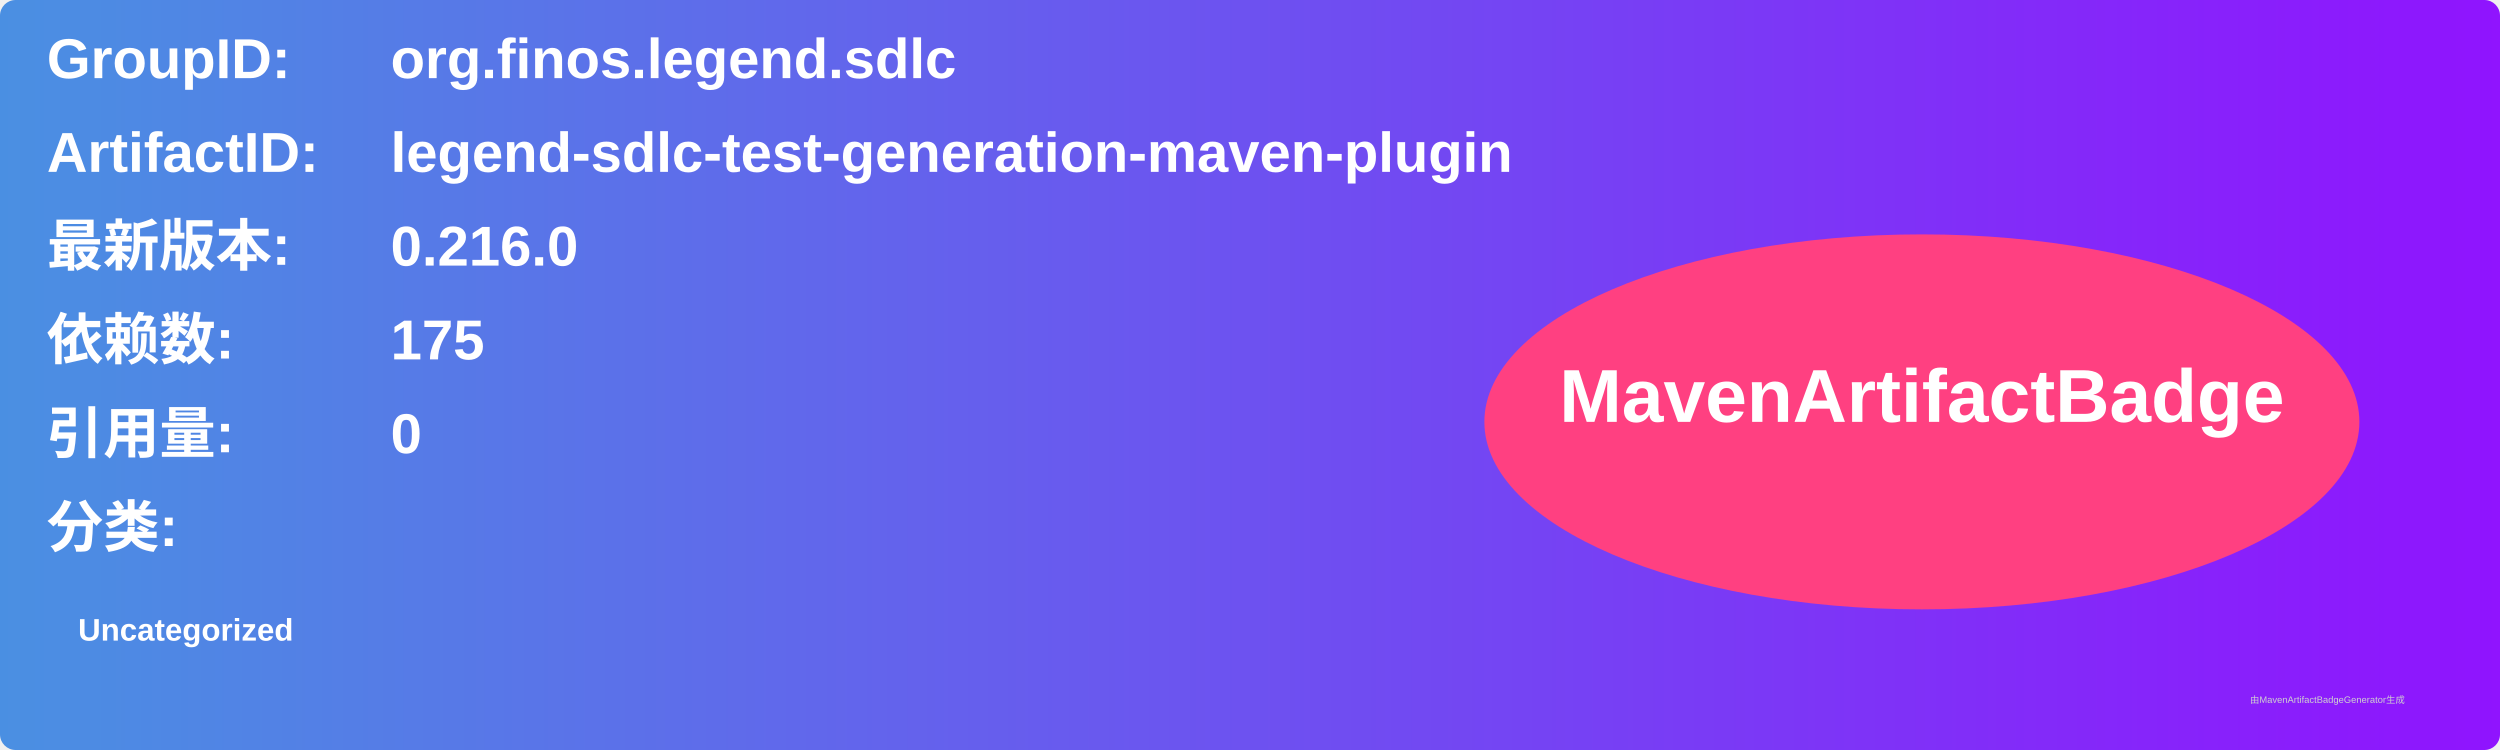
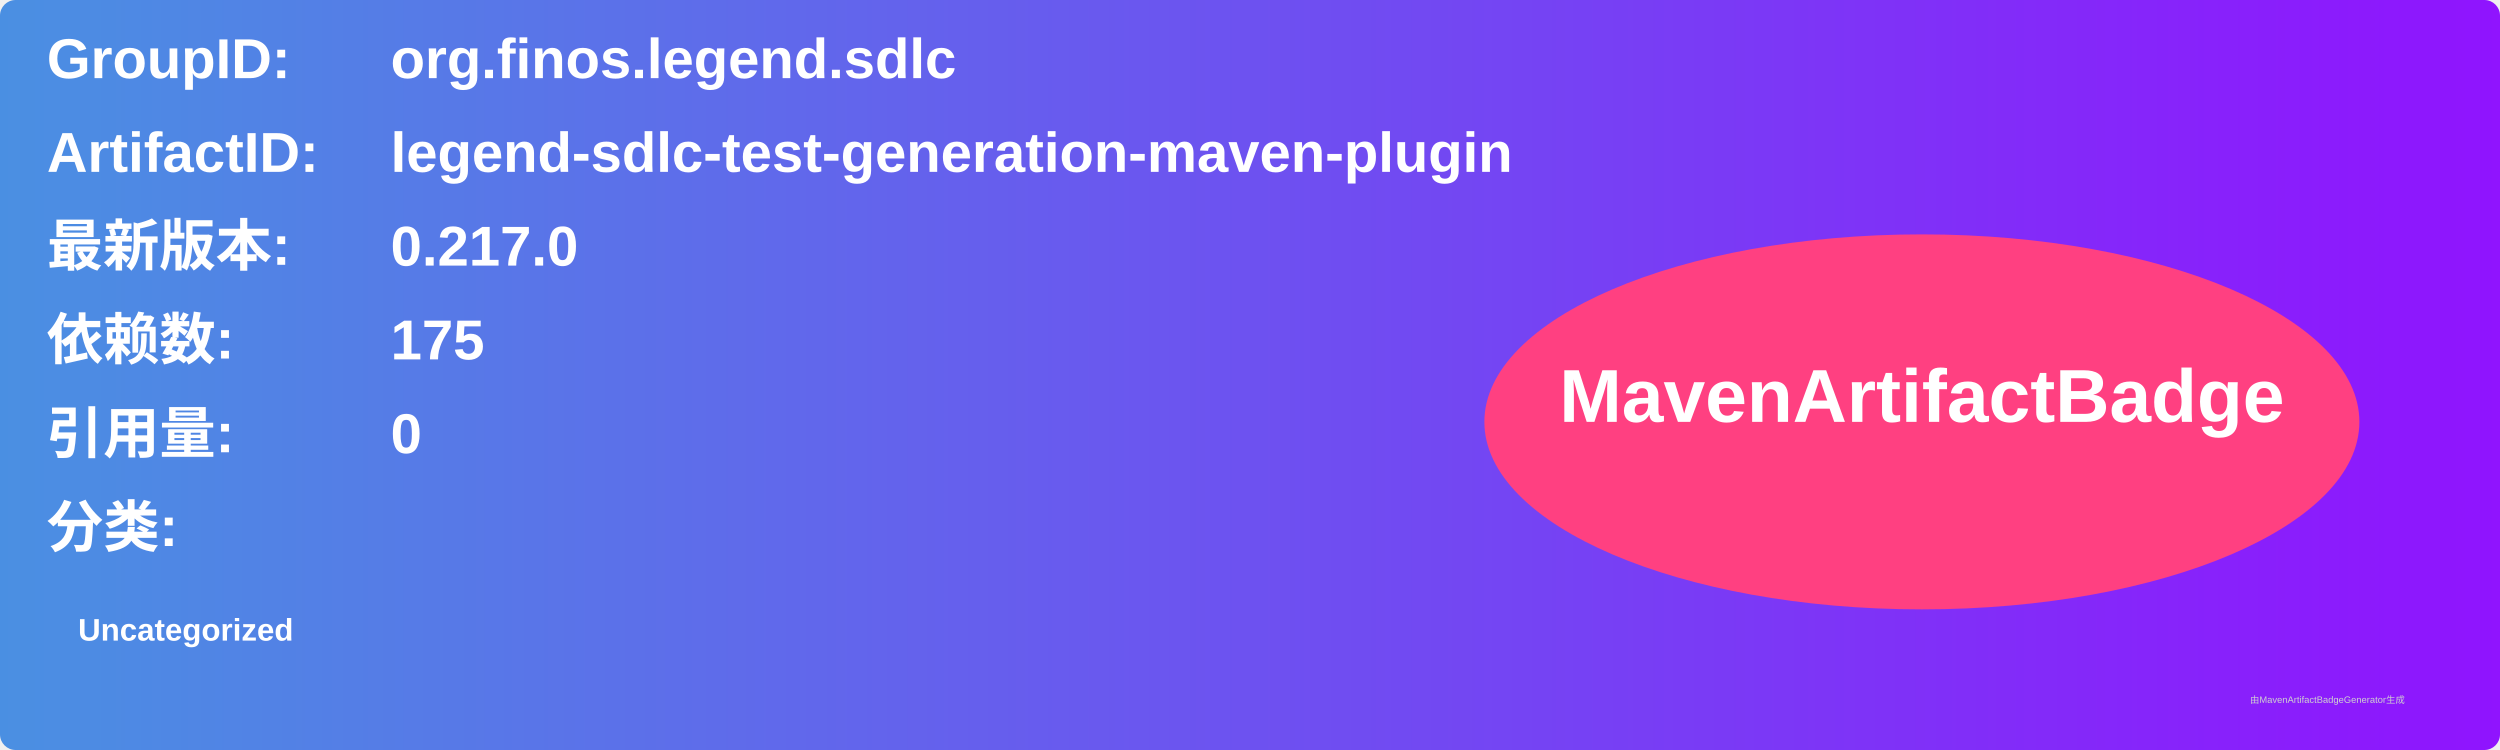
<svg xmlns="http://www.w3.org/2000/svg" width="800" height="240" viewBox="0 0 800 240">
  <linearGradient id="grad" x1="0%" y1="0%" x2="100%" y2="0%">
    <stop offset="0%" stop-color="#4a90e2" />
    <stop offset="100%" stop-color="#9013fe" />
  </linearGradient>
  <rect width="100%" height="100%" rx="5" ry="5" fill="url(#grad)" />
  <g transform="translate(15, 15)">
    <text x="0" y="10" font-family="Arial" font-size="18" fill="white" font-weight="bold" width="260">GroupID:</text>
    <text x="110" y="10" font-family="Arial" font-size="18" fill="white" font-weight="bold" width="460">org.finos.legend.sdlc</text>
    <text x="0" y="40" font-family="Arial" font-size="18" fill="white" font-weight="bold" width="260">ArtifactID:</text>
    <text x="110" y="40" font-family="Arial" font-size="18" fill="white" font-weight="bold" width="460">legend-sdlc-test-generation-maven-plugin</text>
    <text x="0" y="70" font-family="Arial" font-size="18" fill="white" font-weight="bold">最新版本:</text>
    <text x="110" y="70" font-family="Arial" font-size="18" fill="white" font-weight="bold">
-       <tspan font-weight="bold">0.216.0</tspan>
+       <tspan font-weight="bold">0.217.0</tspan>
    </text>
    <text x="0" y="100" font-family="Arial" font-size="18" fill="white" font-weight="bold">依赖数: </text>
    <text x="110" y="100" font-family="Arial" font-size="18" fill="white">
      <tspan font-weight="bold">175</tspan>
    </text>
    <text x="0" y="130" font-family="Arial" font-size="18" fill="white" font-weight="bold">引用量: </text>
    <text x="110" y="130" font-family="Arial" font-size="18" fill="white">
      <tspan font-weight="bold">0</tspan>
    </text>
    <text x="0" y="160" font-family="Arial" font-size="18" fill="white" font-weight="bold">分类:</text>
    <text x="10" y="190" font-family="Arial" font-size="10" fill="white">
      <tspan font-weight="bold">Uncategorized</tspan>
    </text>
    <ellipse cx="600" cy="120" rx="140" ry="60" fill="#ff4081" />
    <text x="600" y="120" text-anchor="middle" font-family="Arial" font-size="24" fill="white" font-weight="bold">MavenArtifactBadge</text>
  </g>
  <text x="720" y="225" font-family="Arial" font-size="3" fill="#d0d0d0">由MavenArtifactBadgeGenerator生成</text>
</svg>
